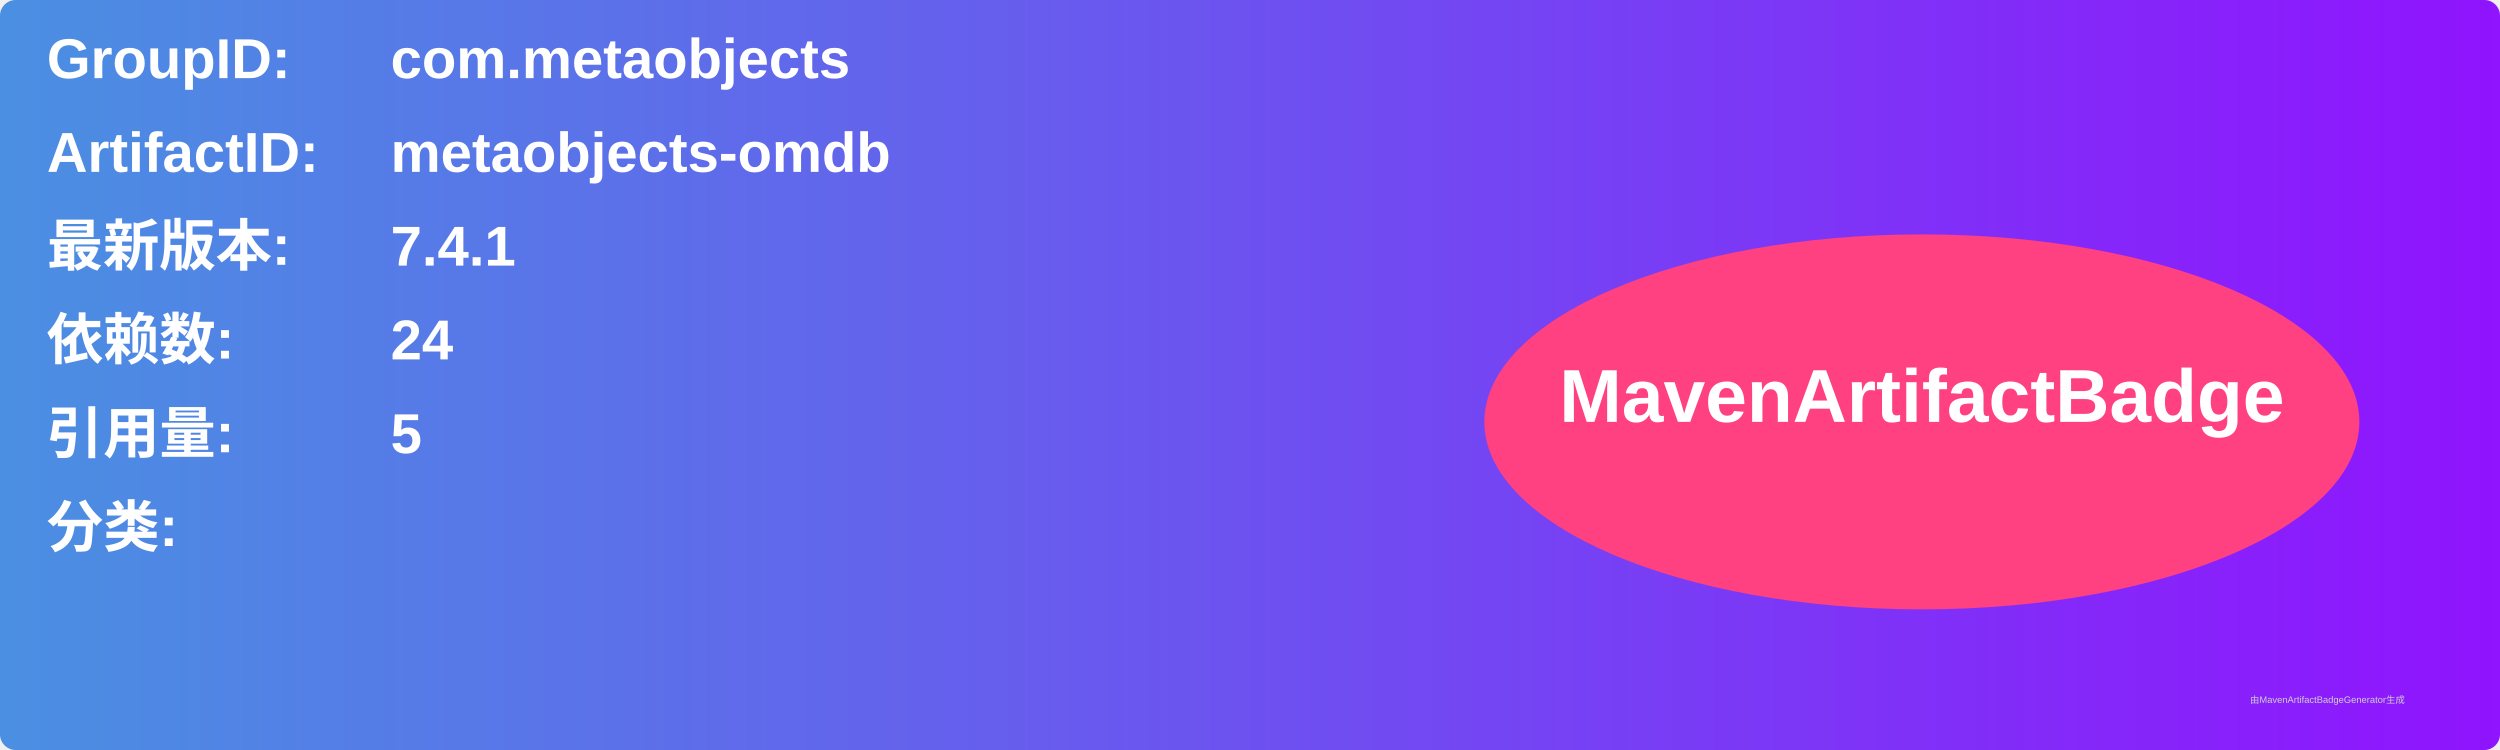
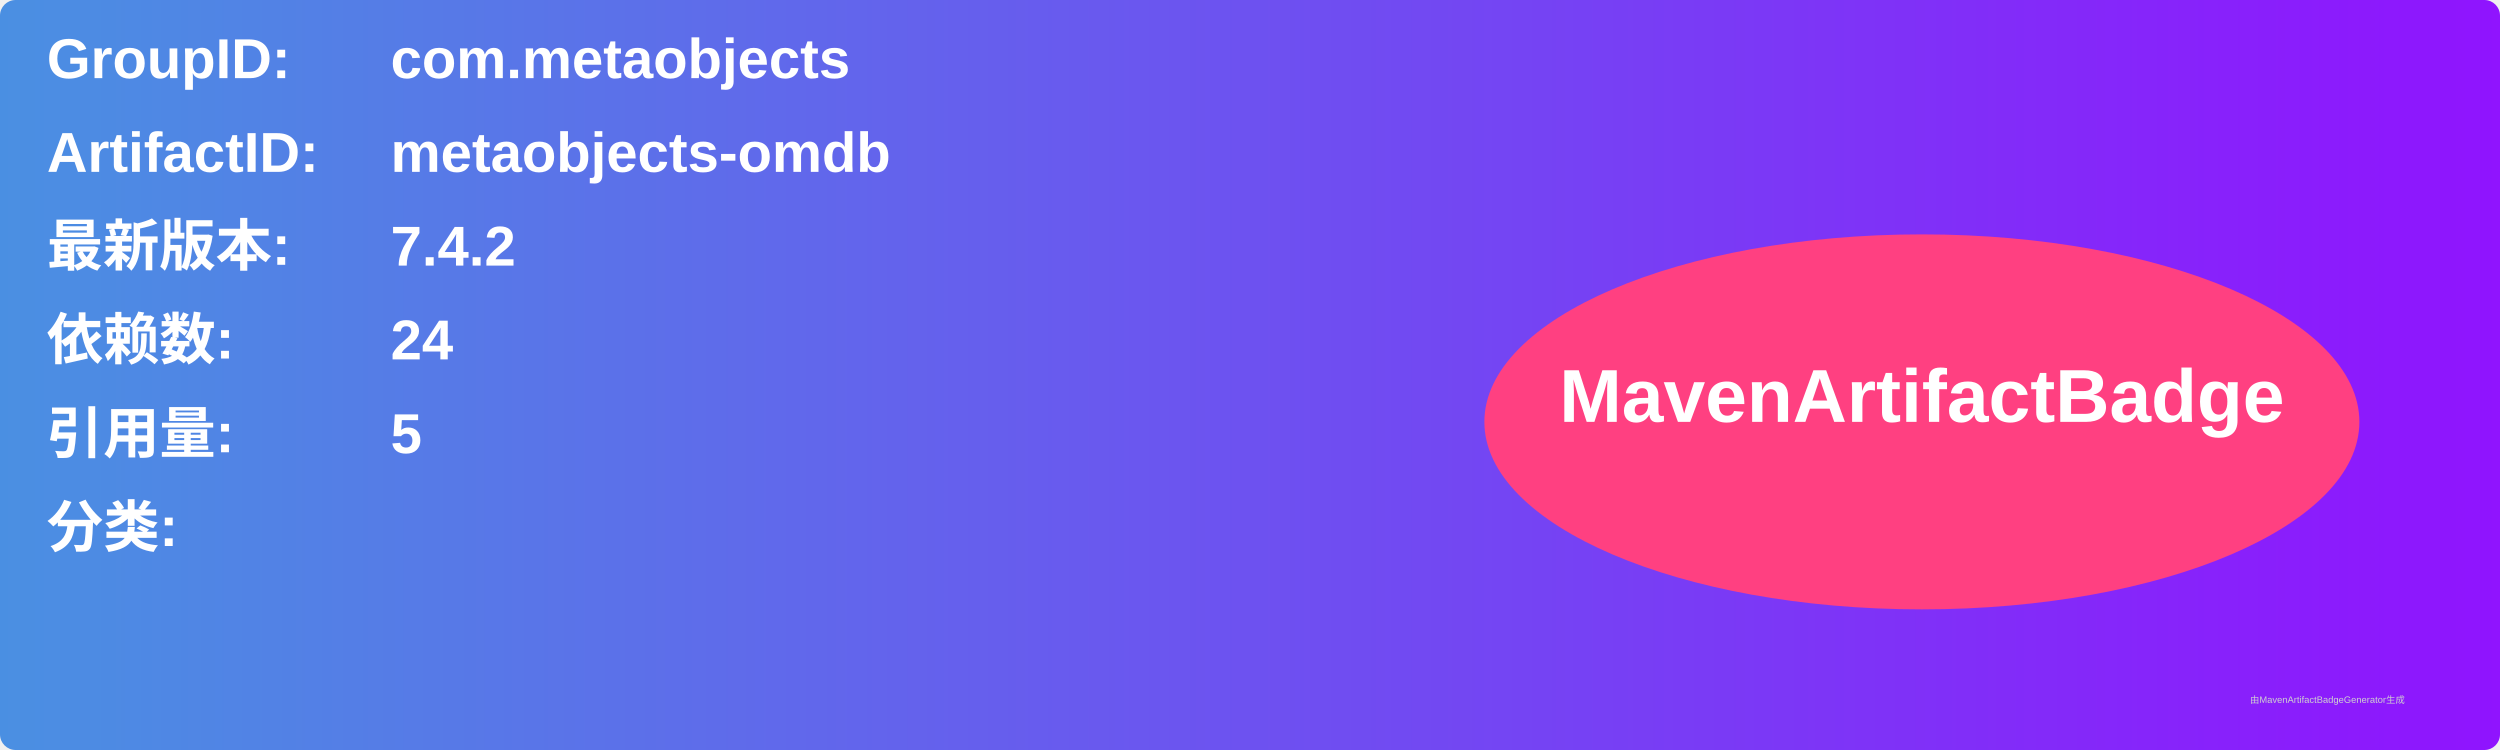
<svg xmlns="http://www.w3.org/2000/svg" width="800" height="240" viewBox="0 0 800 240">
  <linearGradient id="grad" x1="0%" y1="0%" x2="100%" y2="0%">
    <stop offset="0%" stop-color="#4a90e2" />
    <stop offset="100%" stop-color="#9013fe" />
  </linearGradient>
  <rect width="100%" height="100%" rx="5" ry="5" fill="url(#grad)" />
  <g transform="translate(15, 15)">
    <text x="0" y="10" font-family="Arial" font-size="18" fill="white" font-weight="bold" width="260">GroupID:</text>
    <text x="110" y="10" font-family="Arial" font-size="18" fill="white" font-weight="bold" width="460">com.metaobjects</text>
    <text x="0" y="40" font-family="Arial" font-size="18" fill="white" font-weight="bold" width="260">ArtifactID:</text>
    <text x="110" y="40" font-family="Arial" font-size="18" fill="white" font-weight="bold" width="460">metaobjects-omdb</text>
    <text x="0" y="70" font-family="Arial" font-size="18" fill="white" font-weight="bold">最新版本:</text>
    <text x="110" y="70" font-family="Arial" font-size="18" fill="white" font-weight="bold">
-       <tspan font-weight="bold">7.4.1</tspan>
+       <tspan font-weight="bold">7.4.2</tspan>
    </text>
    <text x="0" y="100" font-family="Arial" font-size="18" fill="white" font-weight="bold">依赖数: </text>
    <text x="110" y="100" font-family="Arial" font-size="18" fill="white">
      <tspan font-weight="bold">24</tspan>
    </text>
    <text x="0" y="130" font-family="Arial" font-size="18" fill="white" font-weight="bold">引用量: </text>
    <text x="110" y="130" font-family="Arial" font-size="18" fill="white">
      <tspan font-weight="bold">5</tspan>
    </text>
    <text x="0" y="160" font-family="Arial" font-size="18" fill="white" font-weight="bold">分类:</text>
    <text x="10" y="190" font-family="Arial" font-size="10" fill="white">
      <tspan font-weight="bold" />
    </text>
    <ellipse cx="600" cy="120" rx="140" ry="60" fill="#ff4081" />
    <text x="600" y="120" text-anchor="middle" font-family="Arial" font-size="24" fill="white" font-weight="bold">MavenArtifactBadge</text>
  </g>
  <text x="720" y="225" font-family="Arial" font-size="3" fill="#d0d0d0">由MavenArtifactBadgeGenerator生成</text>
</svg>
